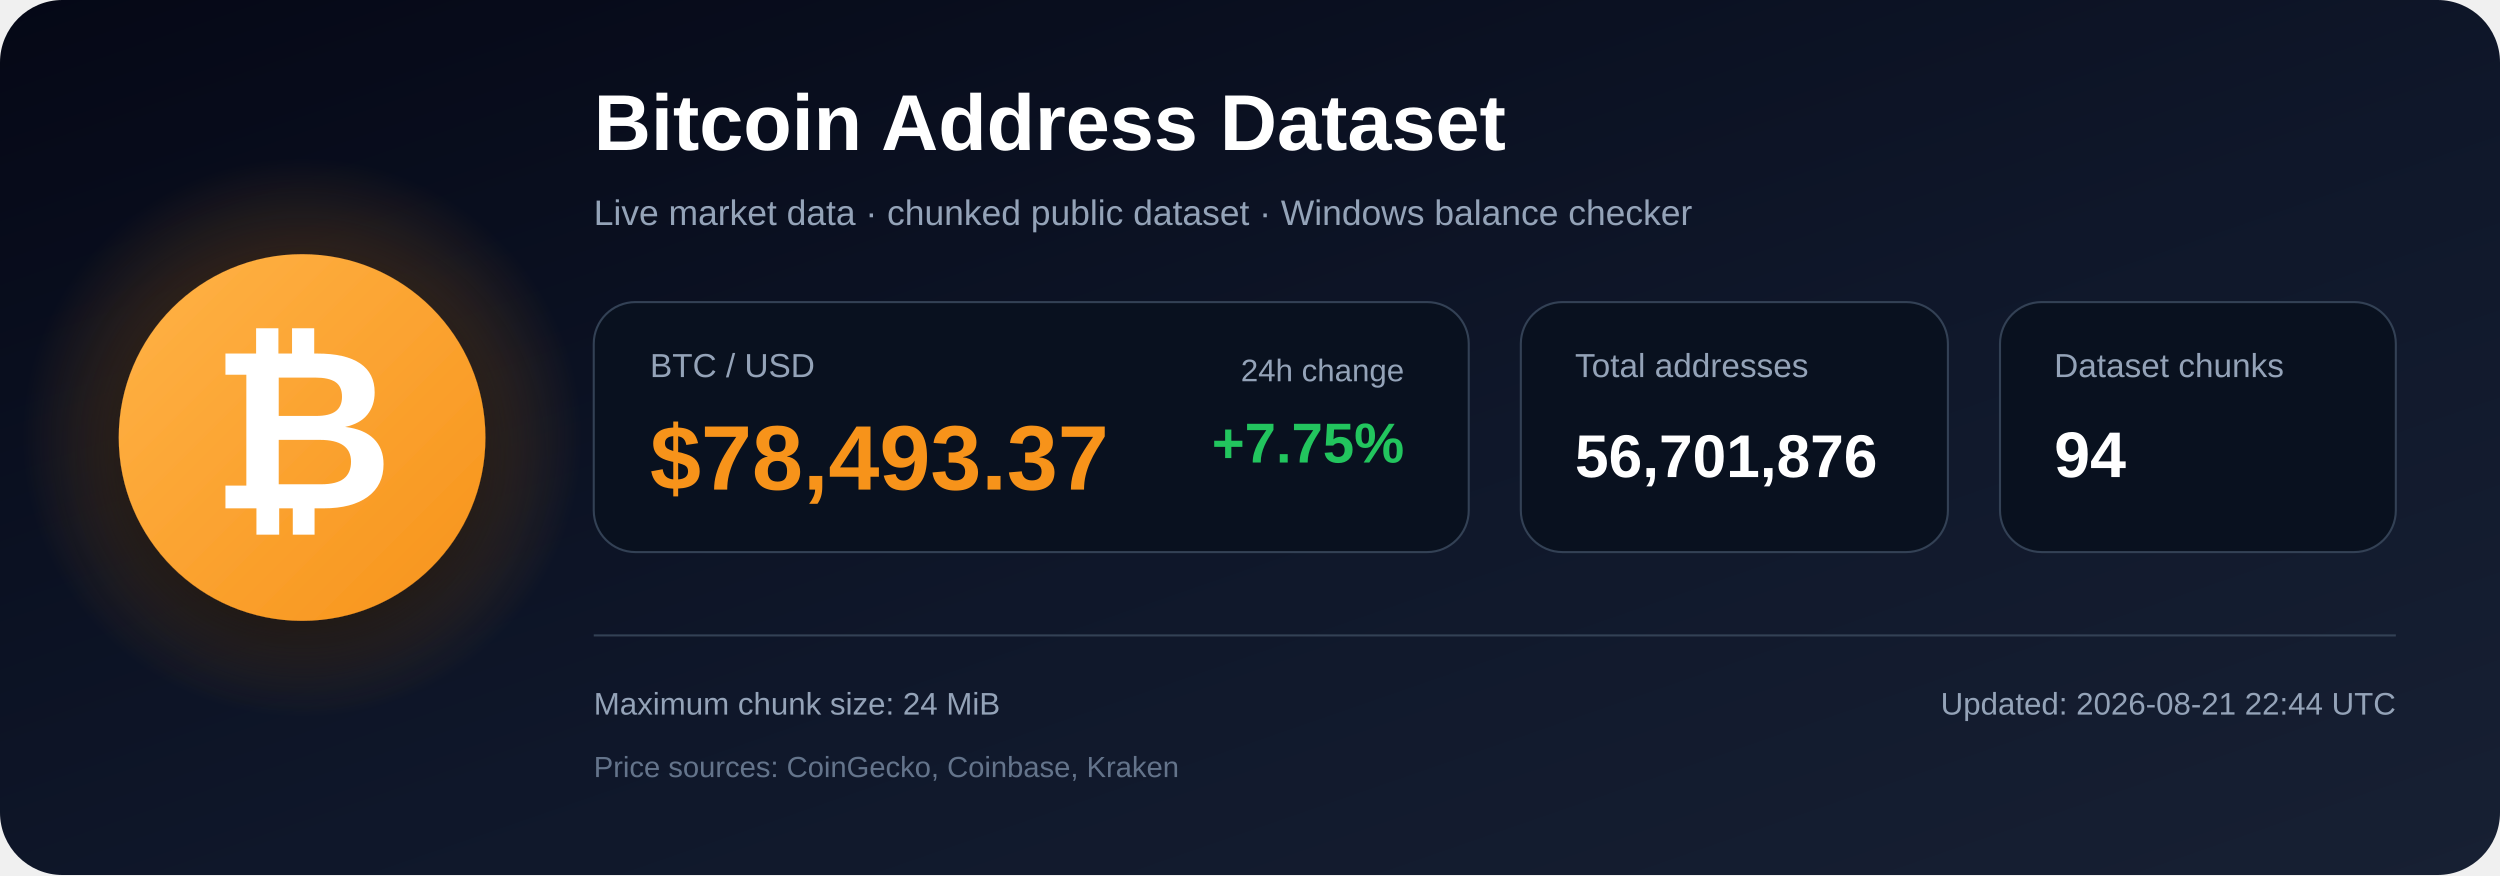
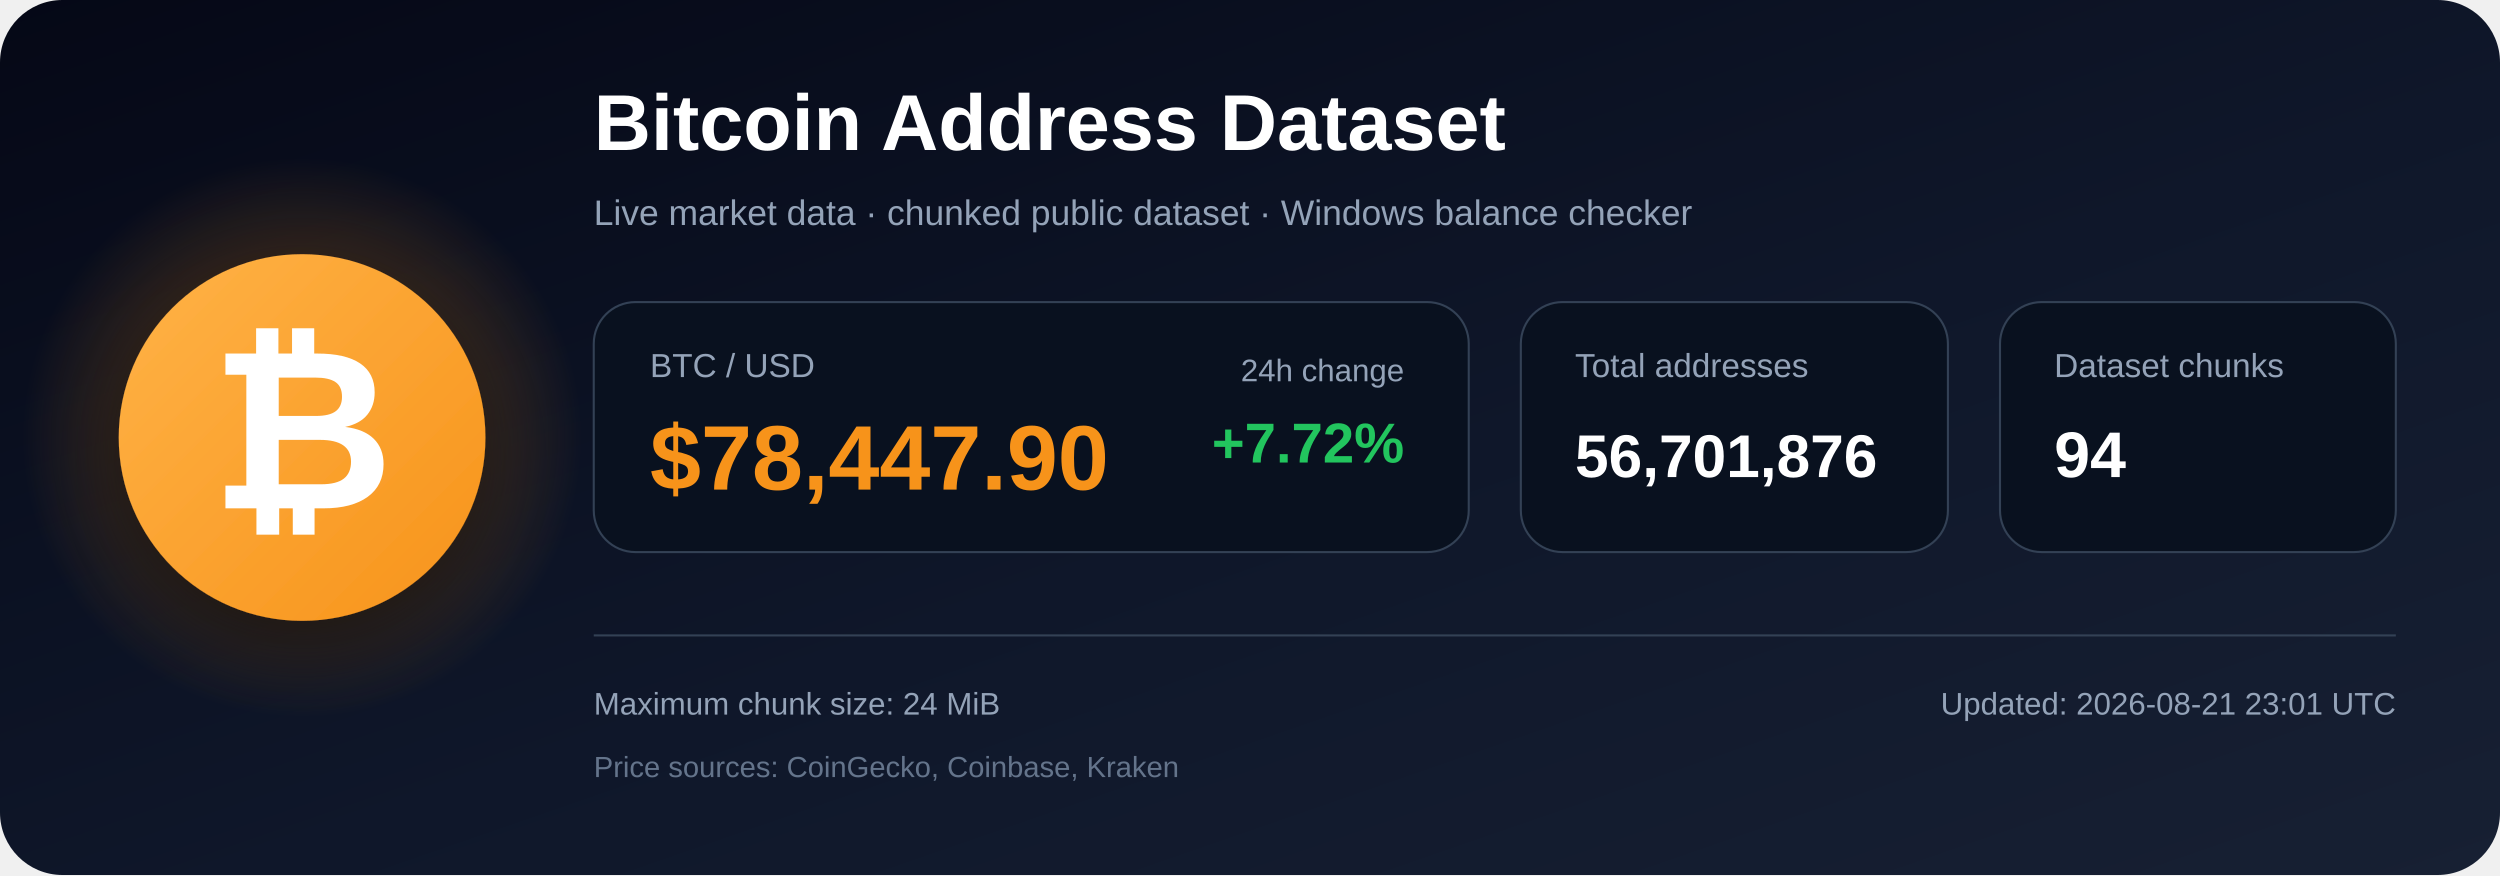
<svg xmlns="http://www.w3.org/2000/svg" width="1200" height="420" viewBox="0 0 1200 420" role="img" aria-labelledby="title description">
  <defs>
    <linearGradient id="bg" x1="0" y1="0" x2="1" y2="1">
      <stop offset="0%" stop-color="#050816" />
      <stop offset="55%" stop-color="#0f172a" />
      <stop offset="100%" stop-color="#172033" />
    </linearGradient>
    <radialGradient id="glow">
      <stop offset="0%" stop-color="#f7931a" stop-opacity=".48" />
      <stop offset="100%" stop-color="#f7931a" stop-opacity="0" />
    </radialGradient>
    <linearGradient id="orange" x1="0" y1="0" x2="1" y2="1">
      <stop offset="0%" stop-color="#ffb347" />
      <stop offset="100%" stop-color="#f7931a" />
    </linearGradient>
    <filter id="shadow" x="-40%" y="-40%" width="180%" height="180%">
      <feDropShadow dx="0" dy="12" stdDeviation="18" flood-color="#000000" flood-opacity=".50" />
    </filter>
  </defs>
  <rect width="1200" height="420" rx="30" fill="url(#bg)" />
  <circle cx="145" cy="210" r="135" fill="url(#glow)" />
  <circle cx="145" cy="210" r="88" fill="url(#orange)" filter="url(#shadow)" />
  <text x="145" y="244" text-anchor="middle" font-family="Arial, Helvetica, sans-serif" font-size="108" font-weight="700" fill="#ffffff">₿</text>
  <text x="285" y="72" font-family="Arial, Helvetica, sans-serif" font-size="38" font-weight="700" fill="#ffffff">
    Bitcoin Address Dataset
  </text>
  <text x="285" y="108" font-family="Arial, Helvetica, sans-serif" font-size="17" fill="#94a3b8">
    Live market data · chunked public dataset · Windows balance checker
  </text>
  <rect x="285" y="145" width="420" height="120" rx="20" fill="#09111f" stroke="#334155" />
  <text x="312" y="181" font-family="Arial, Helvetica, sans-serif" font-size="16" fill="#94a3b8">BTC / USD</text>
-   <text x="312" y="235" font-family="Arial, Helvetica, sans-serif" font-size="44" font-weight="700" fill="#f7931a">$78,493.37</text>
+   <text x="312" y="235" font-family="Arial, Helvetica, sans-serif" font-size="44" font-weight="700" fill="#f7931a">$78,447.90</text>
  <text x="674" y="183" text-anchor="end" font-family="Arial, Helvetica, sans-serif" font-size="15" fill="#94a3b8">24h change</text>
-   <text x="674" y="222" text-anchor="end" font-family="Arial, Helvetica, sans-serif" font-size="27" font-weight="700" fill="#22c55e">+7.75%</text>
+   <text x="674" y="222" text-anchor="end" font-family="Arial, Helvetica, sans-serif" font-size="27" font-weight="700" fill="#22c55e">+7.72%</text>
  <rect x="730" y="145" width="205" height="120" rx="20" fill="#09111f" stroke="#334155" />
  <text x="756" y="181" font-family="Arial, Helvetica, sans-serif" font-size="16" fill="#94a3b8">Total addresses</text>
  <text x="756" y="229" font-family="Arial, Helvetica, sans-serif" font-size="29" font-weight="700" fill="#ffffff">56,701,876</text>
  <rect x="960" y="145" width="190" height="120" rx="20" fill="#09111f" stroke="#334155" />
  <text x="986" y="181" font-family="Arial, Helvetica, sans-serif" font-size="16" fill="#94a3b8">Dataset chunks</text>
  <text x="986" y="229" font-family="Arial, Helvetica, sans-serif" font-size="31" font-weight="700" fill="#ffffff">94</text>
  <line x1="285" y1="305" x2="1150" y2="305" stroke="#334155" stroke-width="1" />
  <text x="285" y="343" font-family="Arial, Helvetica, sans-serif" font-size="15" fill="#94a3b8">
    Maximum chunk size: 24 MiB
  </text>
  <text x="285" y="373" font-family="Arial, Helvetica, sans-serif" font-size="14" fill="#64748b">
    Price sources: CoinGecko, Coinbase, Kraken
  </text>
  <text x="1150" y="343" text-anchor="end" font-family="Arial, Helvetica, sans-serif" font-size="15" fill="#94a3b8">
-     Updated: 2026-08-21 22:44 UTC
+     Updated: 2026-08-21 23:01 UTC
  </text>
</svg>
